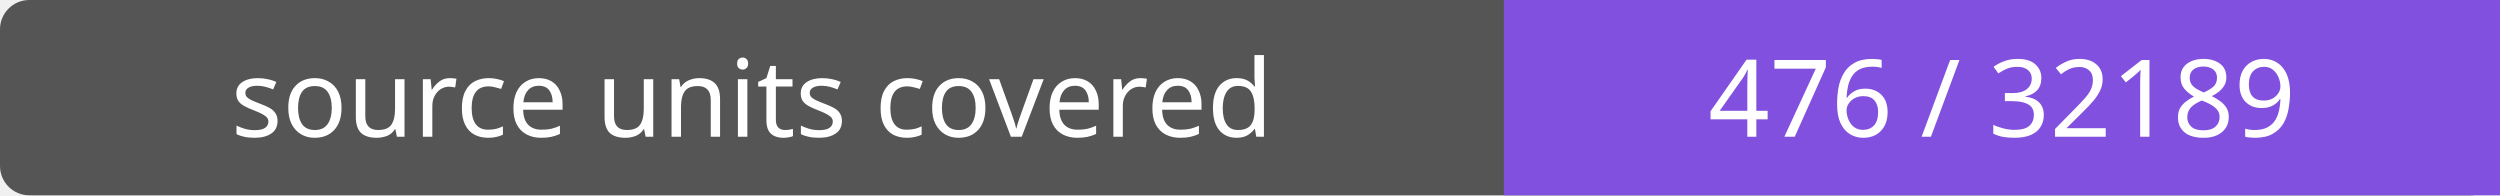
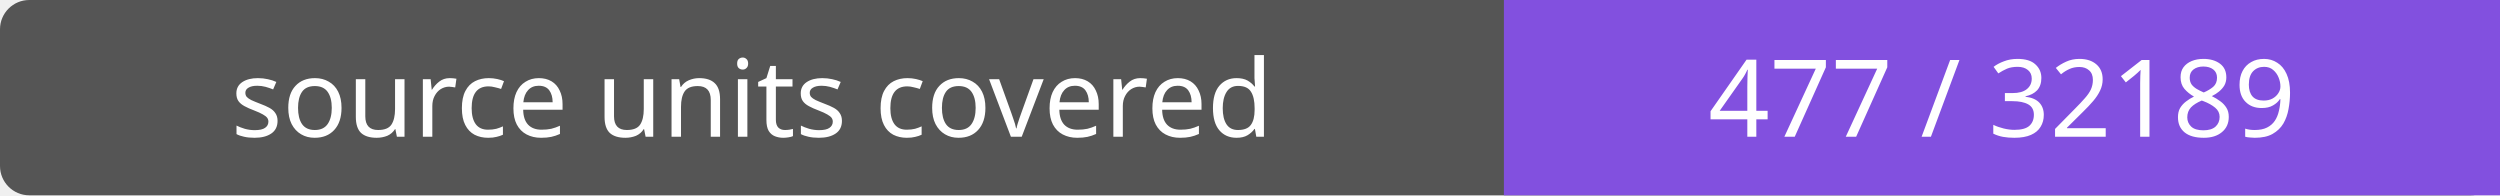
- <svg xmlns="http://www.w3.org/2000/svg" width="256" height="20" role="img" aria-label="source units covered: 476 / 32189">
+ <svg xmlns="http://www.w3.org/2000/svg" width="256" height="20" role="img" aria-label="source units covered: 477 / 32189">
  <rect width="256" height="20" rx="3" fill="#555" />
  <path fill="#8250df" d="M154 0h102v20H154z" />
  <g fill="#fff" text-anchor="middle" font-family="Verdana,sans-serif" font-size="11">
    <text x="77.0" y="14">source units covered</text>
-     <text x="205.0" y="14">476 / 32189</text>
+     <text x="205.0" y="14">477 / 32189</text>
  </g>
</svg>
